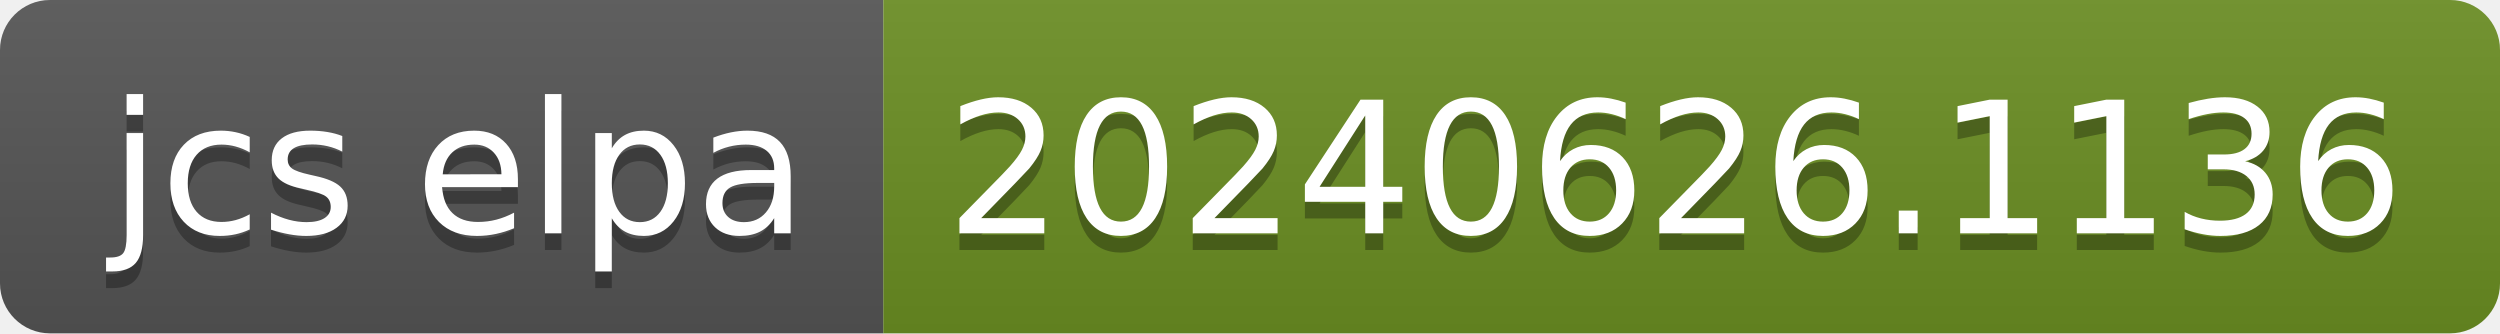
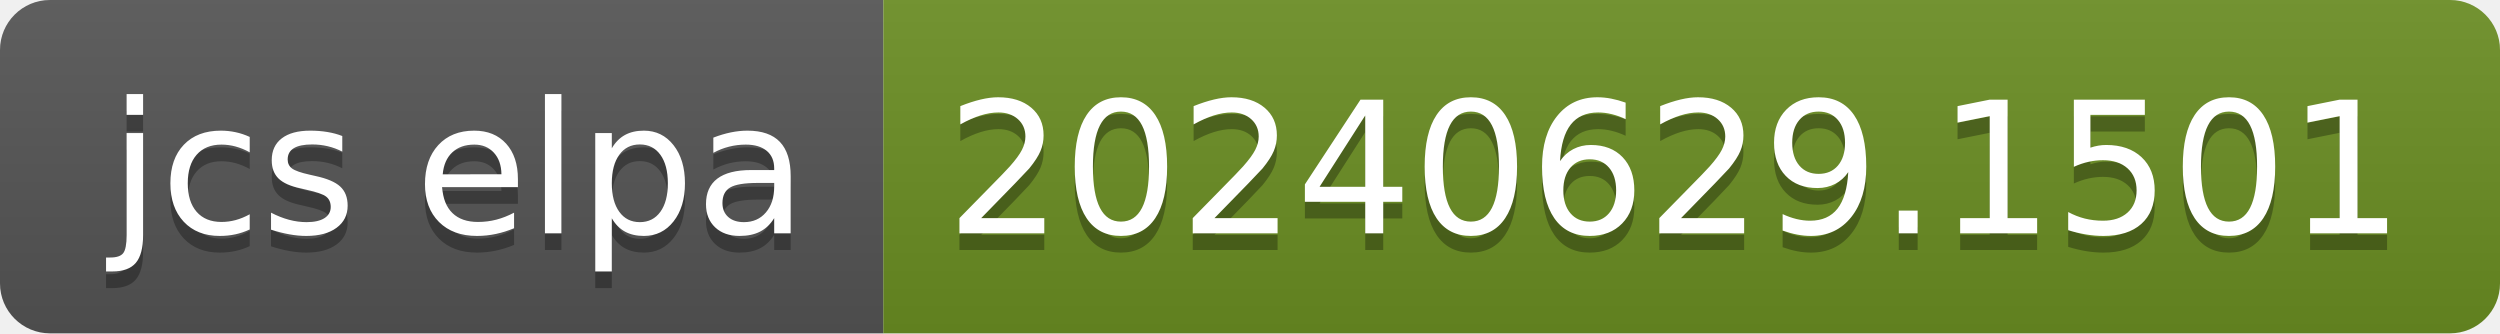
- <svg xmlns="http://www.w3.org/2000/svg" width="150" height="20" role="img" aria-label="jcs elpa: 20240626.1136">
+ <svg xmlns="http://www.w3.org/2000/svg" width="150" height="20" role="img" aria-label="jcs elpa: 20240629.1501">
  <linearGradient id="s" x2="0" y2="100%">
    <stop offset="0" stop-color="#bbb" stop-opacity=".1" />
    <stop offset="1" stop-opacity=".1" />
  </linearGradient>
  <clipPath id="r">
    <rect width="150" height="20" rx="3" fill="#fff" />
  </clipPath>
  <g clip-path="url(#r)">
    <rect width="53" height="20" fill="#555" />
    <rect x="53" width="97" height="20" fill="#6b8e23" />
    <rect width="150" height="20" fill="url(#s)" />
  </g>
  <g fill="#fff" text-anchor="middle" font-family="Verdana,Geneva,DejaVu Sans,sans-serif" text-rendering="geometricPrecision" font-size="110">
    <text aria-hidden="true" x="275" y="150" fill="#010101" fill-opacity=".3" transform="scale(.1)" textLength="430">jcs elpa</text>
    <text x="275" y="140" transform="scale(.1)" fill="#fff" textLength="430">jcs elpa</text>
-     <text aria-hidden="true" x="1005" y="150" fill="#010101" fill-opacity=".3" transform="scale(.1)" textLength="870">20240626.1136</text>
-     <text x="1005" y="140" transform="scale(.1)" fill="#fff" textLength="870">20240626.1136</text>
+     <text aria-hidden="true" x="1005" y="150" fill="#010101" fill-opacity=".3" transform="scale(.1)" textLength="870">20240629.1501</text>
+     <text x="1005" y="140" transform="scale(.1)" fill="#fff" textLength="870">20240629.1501</text>
  </g>
</svg>
